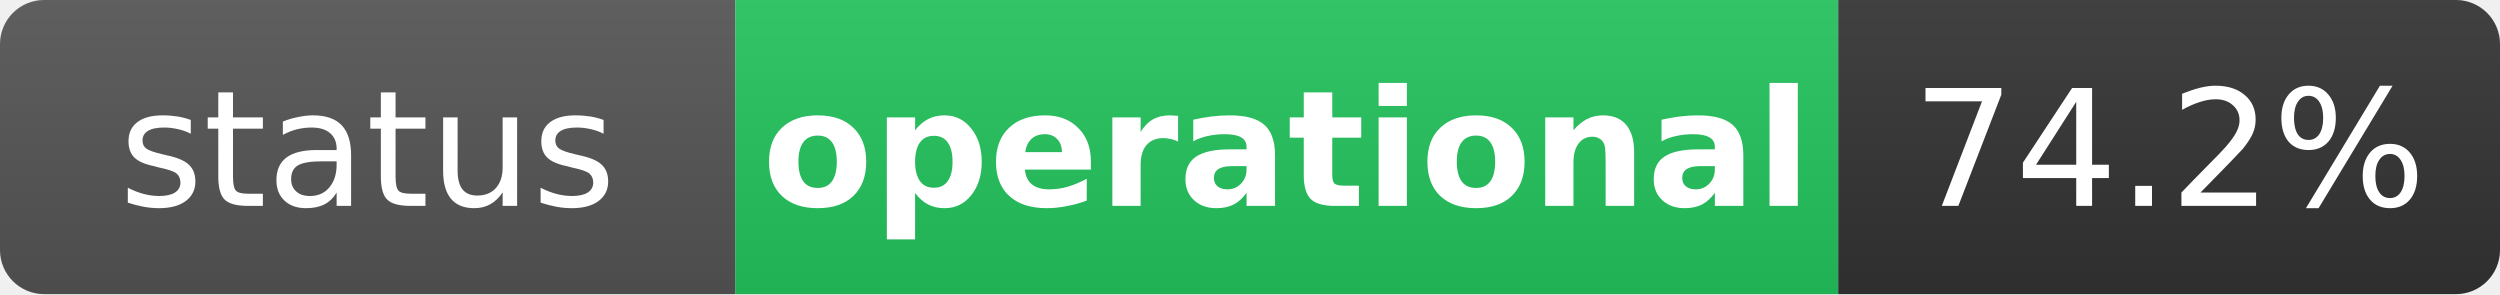
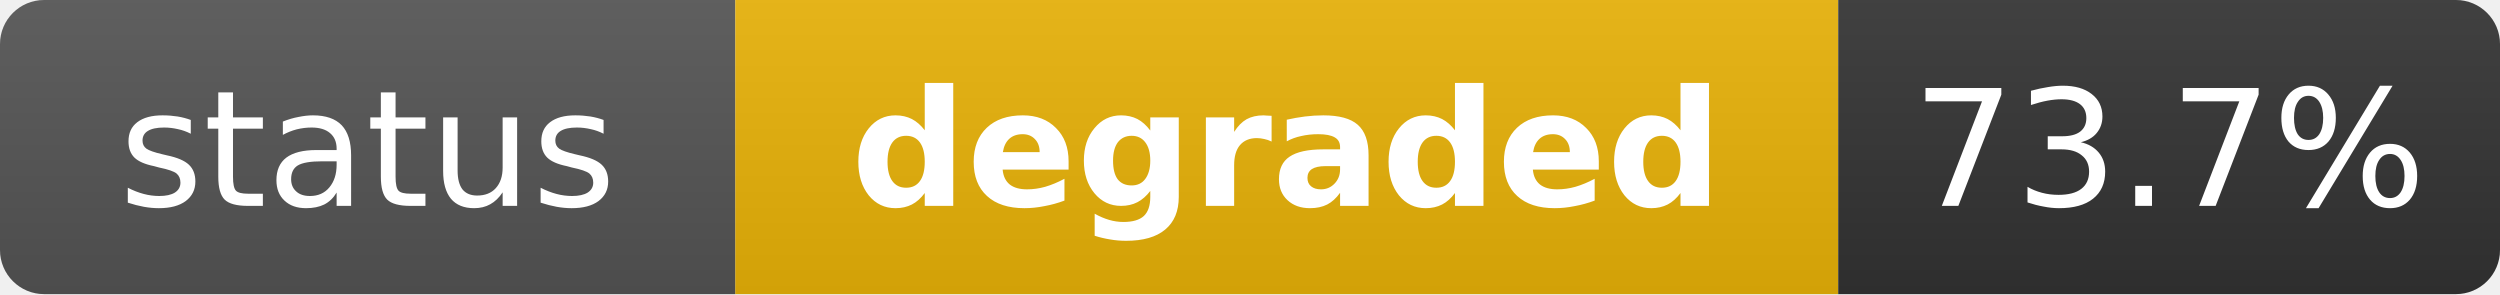
- <svg xmlns="http://www.w3.org/2000/svg" width="170" height="20" role="img" aria-label="status: operational">
+ <svg xmlns="http://www.w3.org/2000/svg" width="170" height="20" role="img" aria-label="status: degraded">
  <linearGradient id="s" x2="0" y2="100%">
    <stop offset="0" stop-color="#bbb" stop-opacity=".1" />
    <stop offset="1" stop-opacity=".1" />
  </linearGradient>
  <clipPath id="r">
    <rect width="170" height="20" rx="3" fill="#fff" />
  </clipPath>
  <g clip-path="url(#r)">
    <rect width="50" height="20" fill="#555" />
-     <rect x="50" width="75" height="20" fill="#22c55e" />
+     <rect x="50" width="75" height="20" fill="#eab308" />
    <rect x="125" width="45" height="20" fill="#333" />
    <rect width="170" height="20" fill="url(#s)" />
  </g>
  <g fill="#fff" text-anchor="middle" font-family="Verdana,Geneva,DejaVu Sans,sans-serif" text-rendering="geometricPrecision" font-size="11">
    <text x="25" y="14" fill="#fff">status</text>
-     <text x="87.5" y="14" fill="#fff" font-weight="bold">operational</text>
-     <text x="147.5" y="14" fill="#fff">74.2%</text>
+     <text x="87.5" y="14" fill="#fff" font-weight="bold">degraded</text>
+     <text x="147.5" y="14" fill="#fff">73.7%</text>
  </g>
</svg>
